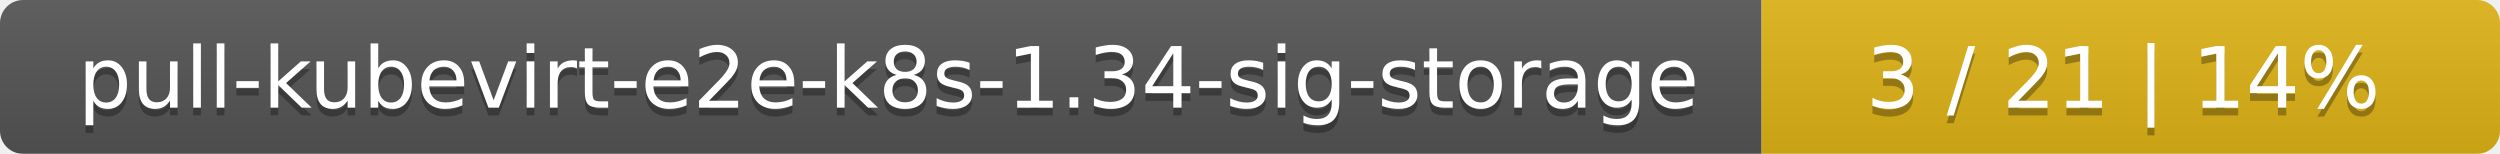
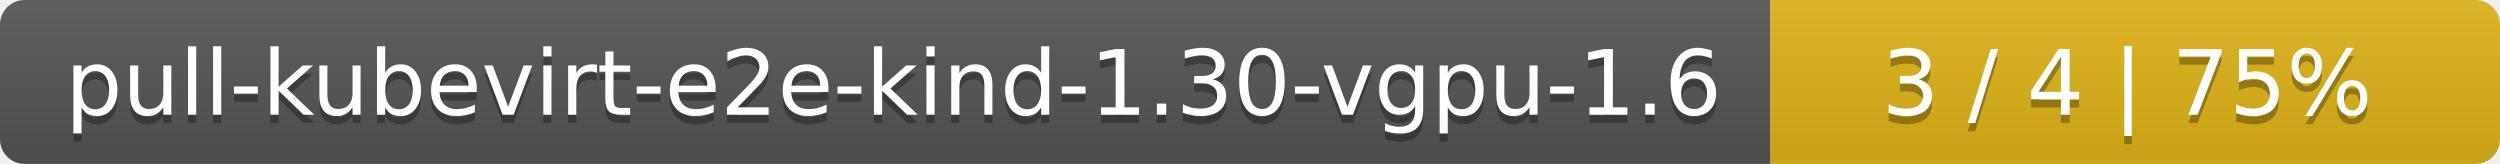
- <svg xmlns="http://www.w3.org/2000/svg" width="325" height="20">
+ <svg xmlns="http://www.w3.org/2000/svg" width="305" height="20">
  <linearGradient id="smooth" x2="0" y2="100%">
    <stop offset="0" stop-color="#bbb" stop-opacity=".1" />
    <stop offset="1" stop-opacity=".1" />
  </linearGradient>
  <mask id="round">
-     <rect width="325" height="20" rx="3" fill="#fff" />
+     <rect width="305" height="20" rx="3" fill="#fff" />
  </mask>
  <g mask="url(#round)">
-     <rect width="229" height="20" fill="#555" />
-     <rect x="229" width="96" height="20" fill="#dfb317" />
-     <rect width="325" height="20" fill="url(#smooth)" />
+     <rect width="216" height="20" fill="#555" />
+     <rect x="216" width="89" height="20" fill="#dfb317" />
+     <rect width="305" height="20" fill="url(#smooth)" />
  </g>
  <g fill="#fff" text-anchor="middle" font-family="DejaVu Sans,Verdana,Geneva,sans-serif" font-size="11">
-     <text x="115.5" y="15" fill="#010101" fill-opacity=".3">pull-kubevirt-e2e-k8s-1.34-sig-storage</text>
-     <text x="115.5" y="14">pull-kubevirt-e2e-k8s-1.34-sig-storage</text>
-     <text x="276" y="15" fill="#010101" fill-opacity=".3">3 / 21    |    14%</text>
-     <text x="276" y="14">3 / 21    |    14%</text>
+     <text x="109" y="15" fill="#010101" fill-opacity=".3">pull-kubevirt-e2e-kind-1.30-vgpu-1.6</text>
+     <text x="109" y="14">pull-kubevirt-e2e-kind-1.30-vgpu-1.6</text>
+     <text x="259.5" y="15" fill="#010101" fill-opacity=".3">3 / 4    |    75%</text>
+     <text x="259.5" y="14">3 / 4    |    75%</text>
  </g>
</svg>
